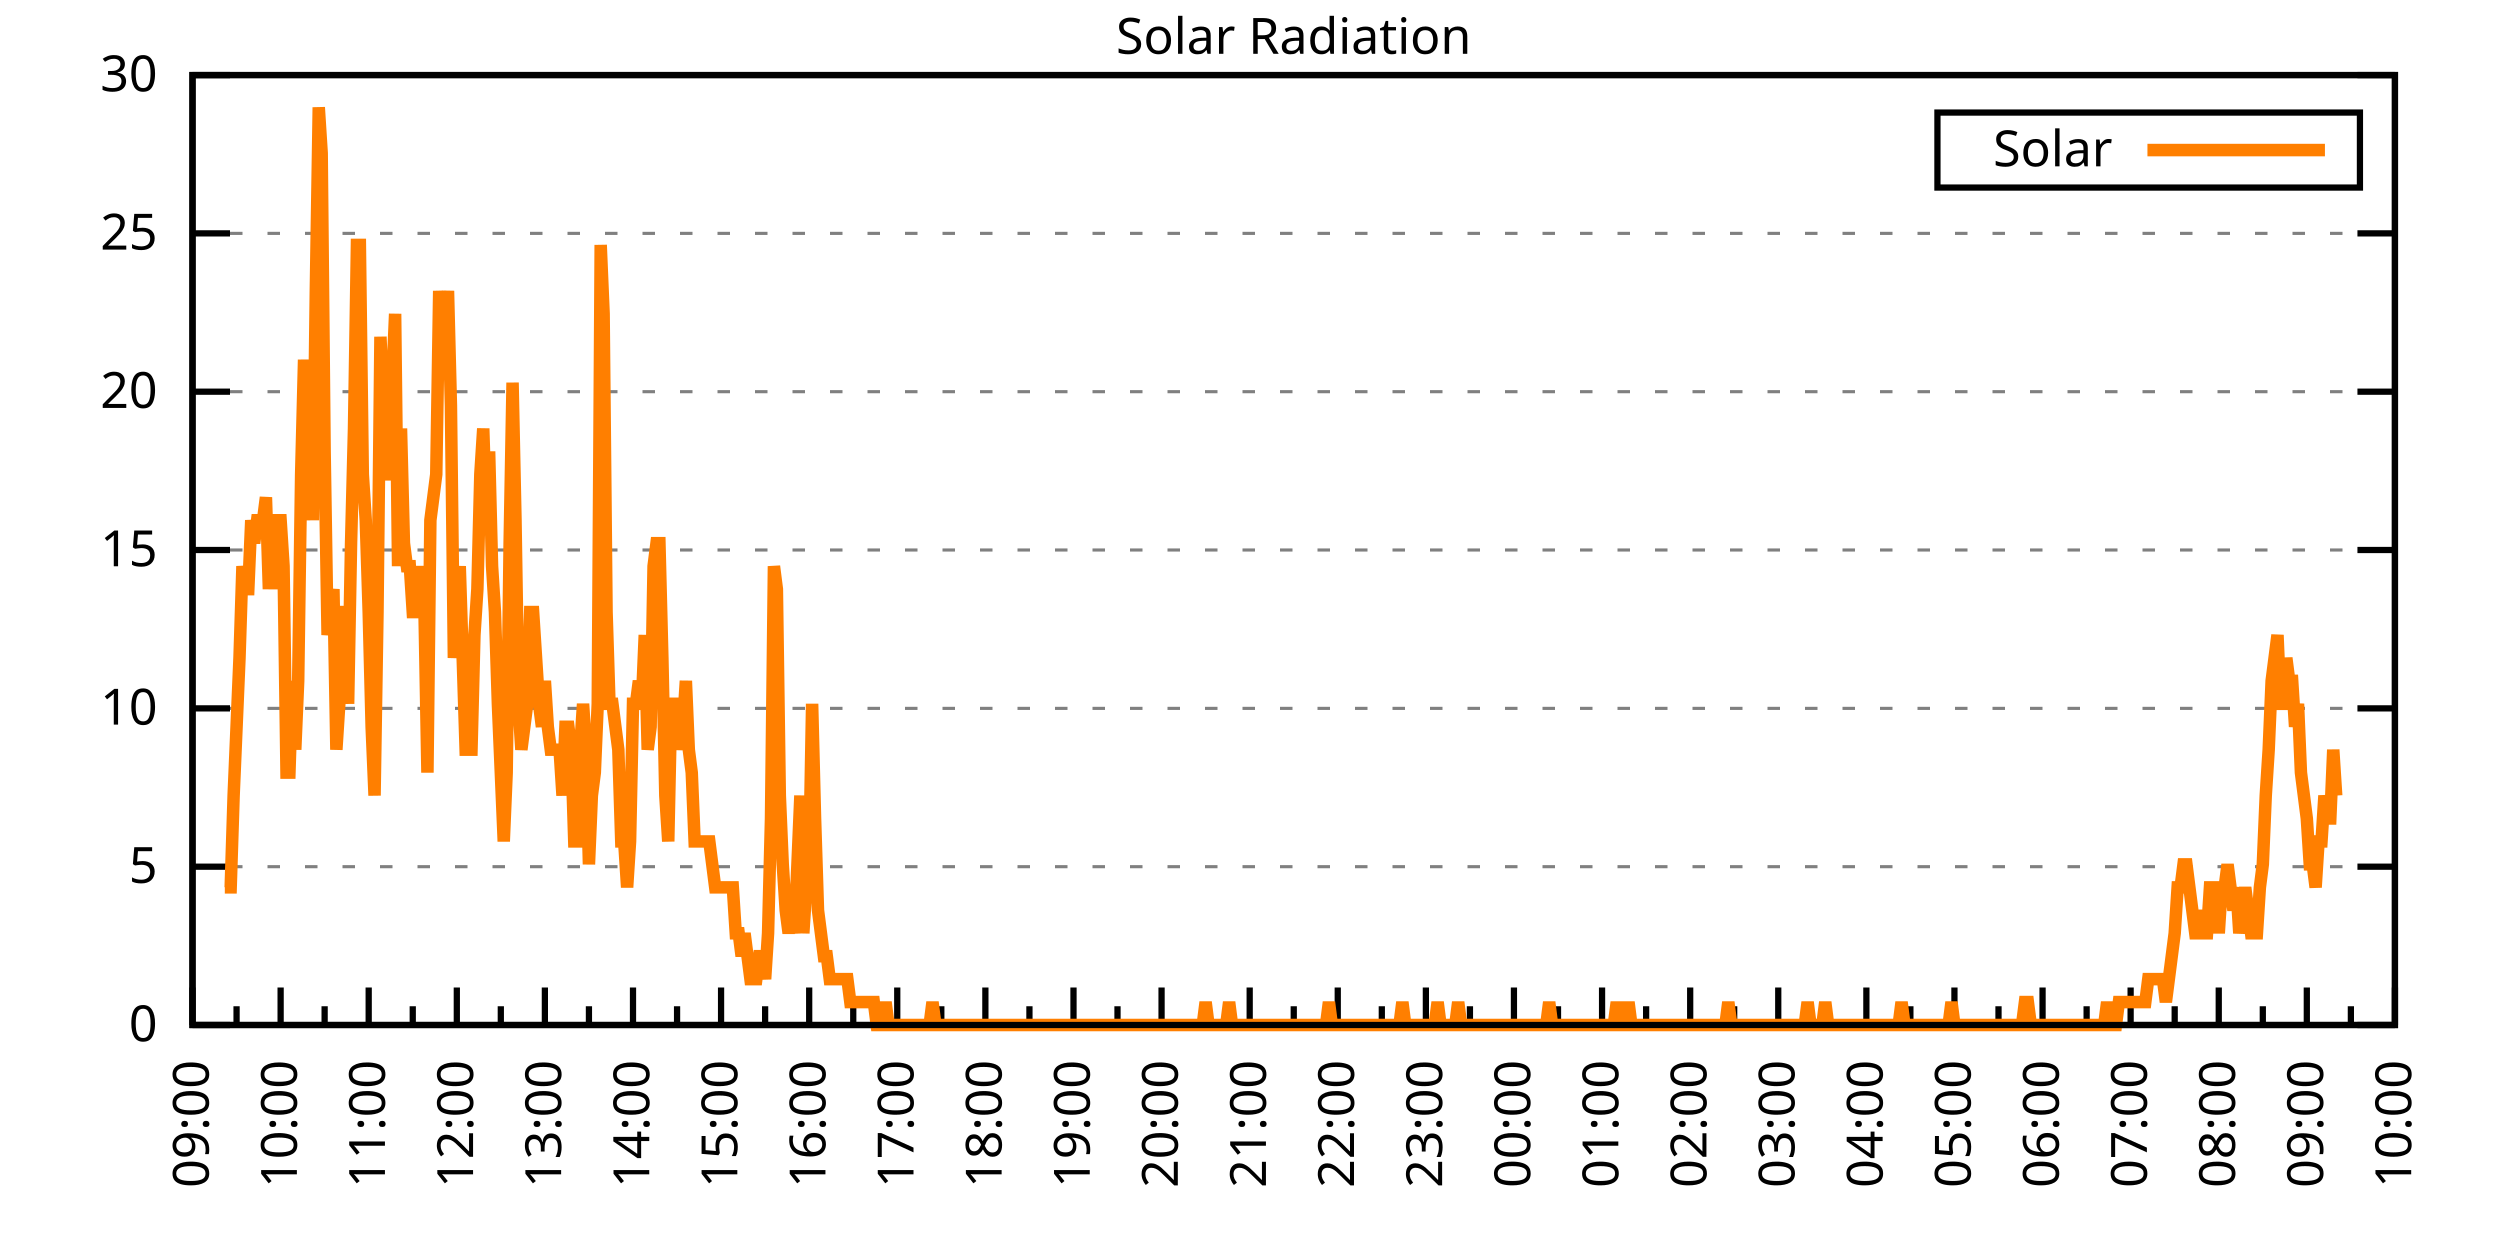
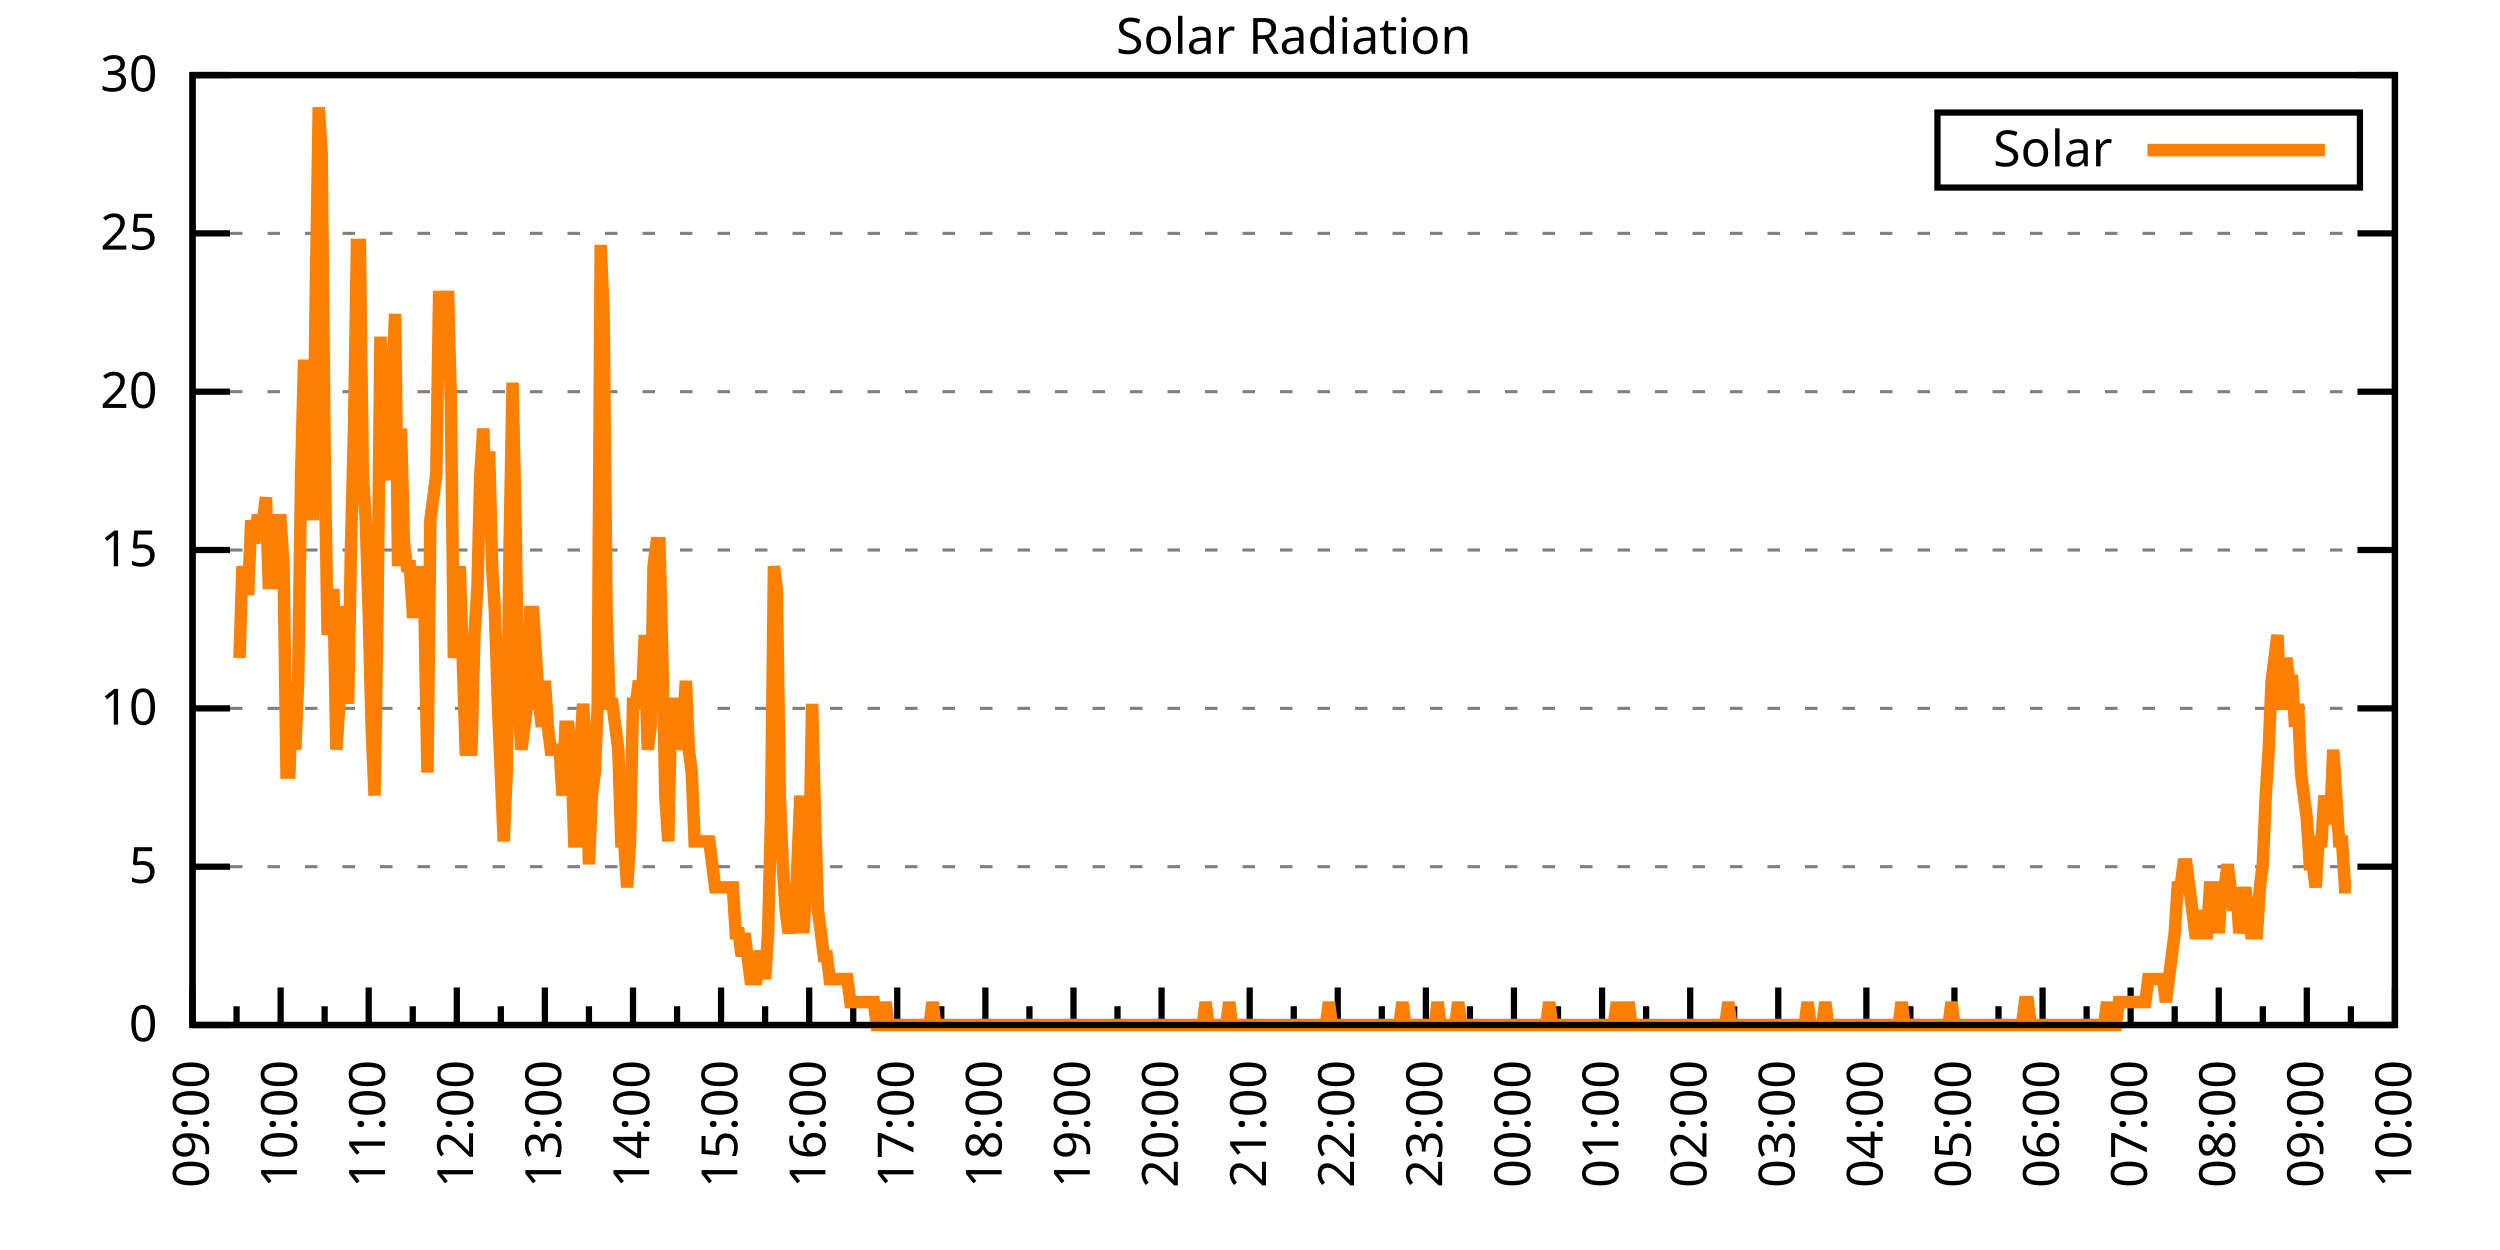
<svg xmlns="http://www.w3.org/2000/svg" xmlns:xlink="http://www.w3.org/1999/xlink" width="400" height="200" viewBox="0 0 400 200">
  <g id="gnuplot_canvas">
    <rect x="0" y="0" width="400" height="200" fill="none" />
    <defs>
      <circle id="gpDot" r="0.5" stroke-width="0.5" stroke="currentColor" />
      <path id="gpPt0" stroke-width="0.333" stroke="currentColor" d="M-1,0 h2 M0,-1 v2" />
      <path id="gpPt1" stroke-width="0.333" stroke="currentColor" d="M-1,-1 L1,1 M1,-1 L-1,1" />
      <path id="gpPt2" stroke-width="0.333" stroke="currentColor" d="M-1,0 L1,0 M0,-1 L0,1 M-1,-1 L1,1 M-1,1 L1,-1" />
      <rect id="gpPt3" stroke-width="0.333" stroke="currentColor" x="-1" y="-1" width="2" height="2" />
      <rect id="gpPt4" stroke-width="0.333" stroke="currentColor" fill="currentColor" x="-1" y="-1" width="2" height="2" />
      <circle id="gpPt5" stroke-width="0.333" stroke="currentColor" cx="0" cy="0" r="1" />
      <use xlink:href="#gpPt5" id="gpPt6" fill="currentColor" stroke="none" />
      <path id="gpPt7" stroke-width="0.333" stroke="currentColor" d="M0,-1.33 L-1.33,0.67 L1.33,0.67 z" />
      <use xlink:href="#gpPt7" id="gpPt8" fill="currentColor" stroke="none" />
      <use xlink:href="#gpPt7" id="gpPt9" stroke="currentColor" transform="rotate(180)" />
      <use xlink:href="#gpPt9" id="gpPt10" fill="currentColor" stroke="none" />
      <use xlink:href="#gpPt3" id="gpPt11" stroke="currentColor" transform="rotate(45)" />
      <use xlink:href="#gpPt11" id="gpPt12" fill="currentColor" stroke="none" />
      <path id="gpPt13" stroke-width="0.333" stroke="currentColor" d="M0,1.330 L1.265,0.411 L0.782,-1.067 L-0.782,-1.076 L-1.265,0.411 z" />
      <use xlink:href="#gpPt13" id="gpPt14" fill="currentColor" stroke="none" />
      <filter id="textbox" filterUnits="objectBoundingBox" x="0" y="0" height="1" width="1">
        <feFlood flood-color="white" flood-opacity="1" result="bgnd" />
        <feComposite in="SourceGraphic" in2="bgnd" operator="atop" />
      </filter>
      <filter id="greybox" filterUnits="objectBoundingBox" x="0" y="0" height="1" width="1">
        <feFlood flood-color="lightgrey" flood-opacity="1" result="grey" />
        <feComposite in="SourceGraphic" in2="grey" operator="atop" />
      </filter>
    </defs>
    <g fill="none" color="white" stroke="currentColor" stroke-width="1.00" stroke-linecap="butt" stroke-linejoin="miter">
</g>
    <g fill="none" color="black" stroke="currentColor" stroke-width="1.00" stroke-linecap="butt" stroke-linejoin="miter">
      <g stroke="none" shape-rendering="crispEdges">
        <polygon fill="rgb(255, 255, 255)" points="30.80,164.00 383.18,164.00 383.18,12.02 30.80,12.02 " />
      </g>
    </g>
    <g fill="none" color="black" stroke="currentColor" stroke-width="1.00" stroke-linecap="butt" stroke-linejoin="miter">
</g>
    <g fill="none" color="black" stroke="black" stroke-width="0.50" stroke-linecap="butt" stroke-linejoin="miter">
</g>
    <g fill="none" color="gray" stroke="currentColor" stroke-width="0.50" stroke-linecap="butt" stroke-linejoin="miter">
      <path stroke="gray" stroke-dasharray="2,4" class="gridline" d="M30.80,164.00 L383.19,164.00  " />
    </g>
    <g fill="none" color="gray" stroke="gray" stroke-width="1.00" stroke-linecap="butt" stroke-linejoin="miter">
</g>
    <g fill="none" color="black" stroke="currentColor" stroke-width="1.00" stroke-linecap="butt" stroke-linejoin="miter">
      <path stroke="black" d="M30.80,164.00 L36.80,164.00 M383.19,164.00 L377.19,164.00  " />
      <g transform="translate(25.20,166.60)" stroke="none" fill="black" font-family="Sans" font-size="8.00" text-anchor="end">
        <text>
          <tspan font-family="Sans"> 0</tspan>
        </text>
      </g>
    </g>
    <g fill="none" color="black" stroke="currentColor" stroke-width="1.00" stroke-linecap="butt" stroke-linejoin="miter">
</g>
    <g fill="none" color="black" stroke="black" stroke-width="0.50" stroke-linecap="butt" stroke-linejoin="miter">
</g>
    <g fill="none" color="gray" stroke="currentColor" stroke-width="0.50" stroke-linecap="butt" stroke-linejoin="miter">
      <path stroke="gray" stroke-dasharray="2,4" class="gridline" d="M30.80,138.67 L383.19,138.67  " />
    </g>
    <g fill="none" color="gray" stroke="gray" stroke-width="1.00" stroke-linecap="butt" stroke-linejoin="miter">
</g>
    <g fill="none" color="black" stroke="currentColor" stroke-width="1.00" stroke-linecap="butt" stroke-linejoin="miter">
      <path stroke="black" d="M30.80,138.67 L36.80,138.67 M383.19,138.67 L377.19,138.67  " />
      <g transform="translate(25.20,141.27)" stroke="none" fill="black" font-family="Sans" font-size="8.00" text-anchor="end">
        <text>
          <tspan font-family="Sans"> 5</tspan>
        </text>
      </g>
    </g>
    <g fill="none" color="black" stroke="currentColor" stroke-width="1.00" stroke-linecap="butt" stroke-linejoin="miter">
</g>
    <g fill="none" color="black" stroke="black" stroke-width="0.50" stroke-linecap="butt" stroke-linejoin="miter">
</g>
    <g fill="none" color="gray" stroke="currentColor" stroke-width="0.50" stroke-linecap="butt" stroke-linejoin="miter">
      <path stroke="gray" stroke-dasharray="2,4" class="gridline" d="M30.80,113.34 L383.19,113.34  " />
    </g>
    <g fill="none" color="gray" stroke="gray" stroke-width="1.00" stroke-linecap="butt" stroke-linejoin="miter">
</g>
    <g fill="none" color="black" stroke="currentColor" stroke-width="1.00" stroke-linecap="butt" stroke-linejoin="miter">
      <path stroke="black" d="M30.80,113.34 L36.80,113.34 M383.19,113.34 L377.19,113.34  " />
      <g transform="translate(25.20,115.94)" stroke="none" fill="black" font-family="Sans" font-size="8.00" text-anchor="end">
        <text>
          <tspan font-family="Sans"> 10</tspan>
        </text>
      </g>
    </g>
    <g fill="none" color="black" stroke="currentColor" stroke-width="1.00" stroke-linecap="butt" stroke-linejoin="miter">
</g>
    <g fill="none" color="black" stroke="black" stroke-width="0.50" stroke-linecap="butt" stroke-linejoin="miter">
</g>
    <g fill="none" color="gray" stroke="currentColor" stroke-width="0.50" stroke-linecap="butt" stroke-linejoin="miter">
      <path stroke="gray" stroke-dasharray="2,4" class="gridline" d="M30.80,88.00 L383.19,88.00  " />
    </g>
    <g fill="none" color="gray" stroke="gray" stroke-width="1.00" stroke-linecap="butt" stroke-linejoin="miter">
</g>
    <g fill="none" color="black" stroke="currentColor" stroke-width="1.00" stroke-linecap="butt" stroke-linejoin="miter">
      <path stroke="black" d="M30.80,88.00 L36.80,88.00 M383.19,88.00 L377.19,88.00  " />
      <g transform="translate(25.20,90.60)" stroke="none" fill="black" font-family="Sans" font-size="8.00" text-anchor="end">
        <text>
          <tspan font-family="Sans"> 15</tspan>
        </text>
      </g>
    </g>
    <g fill="none" color="black" stroke="currentColor" stroke-width="1.00" stroke-linecap="butt" stroke-linejoin="miter">
</g>
    <g fill="none" color="black" stroke="black" stroke-width="0.50" stroke-linecap="butt" stroke-linejoin="miter">
</g>
    <g fill="none" color="gray" stroke="currentColor" stroke-width="0.50" stroke-linecap="butt" stroke-linejoin="miter">
      <path stroke="gray" stroke-dasharray="2,4" class="gridline" d="M30.80,62.67 L383.19,62.67  " />
    </g>
    <g fill="none" color="gray" stroke="gray" stroke-width="1.00" stroke-linecap="butt" stroke-linejoin="miter">
</g>
    <g fill="none" color="black" stroke="currentColor" stroke-width="1.00" stroke-linecap="butt" stroke-linejoin="miter">
      <path stroke="black" d="M30.80,62.67 L36.80,62.67 M383.19,62.67 L377.19,62.67  " />
      <g transform="translate(25.20,65.27)" stroke="none" fill="black" font-family="Sans" font-size="8.00" text-anchor="end">
        <text>
          <tspan font-family="Sans"> 20</tspan>
        </text>
      </g>
    </g>
    <g fill="none" color="black" stroke="currentColor" stroke-width="1.00" stroke-linecap="butt" stroke-linejoin="miter">
</g>
    <g fill="none" color="black" stroke="black" stroke-width="0.50" stroke-linecap="butt" stroke-linejoin="miter">
</g>
    <g fill="none" color="gray" stroke="currentColor" stroke-width="0.50" stroke-linecap="butt" stroke-linejoin="miter">
      <path stroke="gray" stroke-dasharray="2,4" class="gridline" d="M30.80,37.34 L383.19,37.34  " />
    </g>
    <g fill="none" color="gray" stroke="gray" stroke-width="1.00" stroke-linecap="butt" stroke-linejoin="miter">
</g>
    <g fill="none" color="black" stroke="currentColor" stroke-width="1.00" stroke-linecap="butt" stroke-linejoin="miter">
      <path stroke="black" d="M30.80,37.34 L36.80,37.34 M383.19,37.34 L377.19,37.34  " />
      <g transform="translate(25.20,39.94)" stroke="none" fill="black" font-family="Sans" font-size="8.00" text-anchor="end">
        <text>
          <tspan font-family="Sans"> 25</tspan>
        </text>
      </g>
    </g>
    <g fill="none" color="black" stroke="currentColor" stroke-width="1.00" stroke-linecap="butt" stroke-linejoin="miter">
</g>
    <g fill="none" color="black" stroke="black" stroke-width="0.50" stroke-linecap="butt" stroke-linejoin="miter">
</g>
    <g fill="none" color="gray" stroke="currentColor" stroke-width="0.50" stroke-linecap="butt" stroke-linejoin="miter">
      <path stroke="gray" stroke-dasharray="2,4" class="gridline" d="M30.80,12.01 L383.19,12.01  " />
    </g>
    <g fill="none" color="gray" stroke="gray" stroke-width="1.00" stroke-linecap="butt" stroke-linejoin="miter">
</g>
    <g fill="none" color="black" stroke="currentColor" stroke-width="1.00" stroke-linecap="butt" stroke-linejoin="miter">
      <path stroke="black" d="M30.80,12.01 L36.80,12.01 M383.19,12.01 L377.19,12.01  " />
      <g transform="translate(25.20,14.61)" stroke="none" fill="black" font-family="Sans" font-size="8.00" text-anchor="end">
        <text>
          <tspan font-family="Sans"> 30</tspan>
        </text>
      </g>
    </g>
    <g fill="none" color="black" stroke="currentColor" stroke-width="1.00" stroke-linecap="butt" stroke-linejoin="miter">
      <path stroke="black" d="M30.80,164.00 L30.80,158.00  " />
      <g transform="translate(33.40,169.60) rotate(270)" stroke="none" fill="black" font-family="Sans" font-size="8.00" text-anchor="end">
        <text>
          <tspan font-family="Sans">09:00</tspan>
        </text>
      </g>
    </g>
    <g fill="none" color="black" stroke="currentColor" stroke-width="1.00" stroke-linecap="butt" stroke-linejoin="miter">
      <path stroke="black" d="M37.85,164.00 L37.85,161.00 M44.90,164.00 L44.90,158.00  " />
      <g transform="translate(47.50,169.60) rotate(270)" stroke="none" fill="black" font-family="Sans" font-size="8.00" text-anchor="end">
        <text>
          <tspan font-family="Sans">10:00</tspan>
        </text>
      </g>
    </g>
    <g fill="none" color="black" stroke="currentColor" stroke-width="1.00" stroke-linecap="butt" stroke-linejoin="miter">
      <path stroke="black" d="M51.94,164.00 L51.94,161.00 M58.99,164.00 L58.99,158.00  " />
      <g transform="translate(61.59,169.60) rotate(270)" stroke="none" fill="black" font-family="Sans" font-size="8.00" text-anchor="end">
        <text>
          <tspan font-family="Sans">11:00</tspan>
        </text>
      </g>
    </g>
    <g fill="none" color="black" stroke="currentColor" stroke-width="1.00" stroke-linecap="butt" stroke-linejoin="miter">
      <path stroke="black" d="M66.04,164.00 L66.04,161.00 M73.09,164.00 L73.09,158.00  " />
      <g transform="translate(75.69,169.60) rotate(270)" stroke="none" fill="black" font-family="Sans" font-size="8.00" text-anchor="end">
        <text>
          <tspan font-family="Sans">12:00</tspan>
        </text>
      </g>
    </g>
    <g fill="none" color="black" stroke="currentColor" stroke-width="1.00" stroke-linecap="butt" stroke-linejoin="miter">
      <path stroke="black" d="M80.13,164.00 L80.13,161.00 M87.18,164.00 L87.18,158.00  " />
      <g transform="translate(89.78,169.60) rotate(270)" stroke="none" fill="black" font-family="Sans" font-size="8.00" text-anchor="end">
        <text>
          <tspan font-family="Sans">13:00</tspan>
        </text>
      </g>
    </g>
    <g fill="none" color="black" stroke="currentColor" stroke-width="1.00" stroke-linecap="butt" stroke-linejoin="miter">
      <path stroke="black" d="M94.23,164.00 L94.23,161.00 M101.28,164.00 L101.28,158.00  " />
      <g transform="translate(103.88,169.60) rotate(270)" stroke="none" fill="black" font-family="Sans" font-size="8.00" text-anchor="end">
        <text>
          <tspan font-family="Sans">14:00</tspan>
        </text>
      </g>
    </g>
    <g fill="none" color="black" stroke="currentColor" stroke-width="1.00" stroke-linecap="butt" stroke-linejoin="miter">
      <path stroke="black" d="M108.33,164.00 L108.33,161.00 M115.37,164.00 L115.37,158.00  " />
      <g transform="translate(117.97,169.60) rotate(270)" stroke="none" fill="black" font-family="Sans" font-size="8.00" text-anchor="end">
        <text>
          <tspan font-family="Sans">15:00</tspan>
        </text>
      </g>
    </g>
    <g fill="none" color="black" stroke="currentColor" stroke-width="1.00" stroke-linecap="butt" stroke-linejoin="miter">
      <path stroke="black" d="M122.42,164.00 L122.42,161.00 M129.47,164.00 L129.47,158.00  " />
      <g transform="translate(132.07,169.60) rotate(270)" stroke="none" fill="black" font-family="Sans" font-size="8.00" text-anchor="end">
        <text>
          <tspan font-family="Sans">16:00</tspan>
        </text>
      </g>
    </g>
    <g fill="none" color="black" stroke="currentColor" stroke-width="1.00" stroke-linecap="butt" stroke-linejoin="miter">
      <path stroke="black" d="M136.52,164.00 L136.52,161.00 M143.56,164.00 L143.56,158.00  " />
      <g transform="translate(146.16,169.60) rotate(270)" stroke="none" fill="black" font-family="Sans" font-size="8.00" text-anchor="end">
        <text>
          <tspan font-family="Sans">17:00</tspan>
        </text>
      </g>
    </g>
    <g fill="none" color="black" stroke="currentColor" stroke-width="1.00" stroke-linecap="butt" stroke-linejoin="miter">
      <path stroke="black" d="M150.61,164.00 L150.61,161.00 M157.66,164.00 L157.66,158.00  " />
      <g transform="translate(160.26,169.60) rotate(270)" stroke="none" fill="black" font-family="Sans" font-size="8.00" text-anchor="end">
        <text>
          <tspan font-family="Sans">18:00</tspan>
        </text>
      </g>
    </g>
    <g fill="none" color="black" stroke="currentColor" stroke-width="1.00" stroke-linecap="butt" stroke-linejoin="miter">
      <path stroke="black" d="M164.71,164.00 L164.71,161.00 M171.76,164.00 L171.76,158.00  " />
      <g transform="translate(174.36,169.60) rotate(270)" stroke="none" fill="black" font-family="Sans" font-size="8.00" text-anchor="end">
        <text>
          <tspan font-family="Sans">19:00</tspan>
        </text>
      </g>
    </g>
    <g fill="none" color="black" stroke="currentColor" stroke-width="1.00" stroke-linecap="butt" stroke-linejoin="miter">
      <path stroke="black" d="M178.80,164.00 L178.80,161.00 M185.85,164.00 L185.85,158.00  " />
      <g transform="translate(188.45,169.60) rotate(270)" stroke="none" fill="black" font-family="Sans" font-size="8.00" text-anchor="end">
        <text>
          <tspan font-family="Sans">20:00</tspan>
        </text>
      </g>
    </g>
    <g fill="none" color="black" stroke="currentColor" stroke-width="1.00" stroke-linecap="butt" stroke-linejoin="miter">
      <path stroke="black" d="M192.90,164.00 L192.90,161.00 M199.95,164.00 L199.95,158.00  " />
      <g transform="translate(202.55,169.60) rotate(270)" stroke="none" fill="black" font-family="Sans" font-size="8.00" text-anchor="end">
        <text>
          <tspan font-family="Sans">21:00</tspan>
        </text>
      </g>
    </g>
    <g fill="none" color="black" stroke="currentColor" stroke-width="1.00" stroke-linecap="butt" stroke-linejoin="miter">
      <path stroke="black" d="M207.00,164.00 L207.00,161.00 M214.04,164.00 L214.04,158.00  " />
      <g transform="translate(216.64,169.60) rotate(270)" stroke="none" fill="black" font-family="Sans" font-size="8.00" text-anchor="end">
        <text>
          <tspan font-family="Sans">22:00</tspan>
        </text>
      </g>
    </g>
    <g fill="none" color="black" stroke="currentColor" stroke-width="1.00" stroke-linecap="butt" stroke-linejoin="miter">
      <path stroke="black" d="M221.09,164.00 L221.09,161.00 M228.14,164.00 L228.14,158.00  " />
      <g transform="translate(230.74,169.60) rotate(270)" stroke="none" fill="black" font-family="Sans" font-size="8.00" text-anchor="end">
        <text>
          <tspan font-family="Sans">23:00</tspan>
        </text>
      </g>
    </g>
    <g fill="none" color="black" stroke="currentColor" stroke-width="1.00" stroke-linecap="butt" stroke-linejoin="miter">
      <path stroke="black" d="M235.19,164.00 L235.19,161.00 M242.23,164.00 L242.23,158.00  " />
      <g transform="translate(244.83,169.60) rotate(270)" stroke="none" fill="black" font-family="Sans" font-size="8.00" text-anchor="end">
        <text>
          <tspan font-family="Sans">00:00</tspan>
        </text>
      </g>
    </g>
    <g fill="none" color="black" stroke="currentColor" stroke-width="1.00" stroke-linecap="butt" stroke-linejoin="miter">
      <path stroke="black" d="M249.28,164.00 L249.28,161.00 M256.33,164.00 L256.33,158.00  " />
      <g transform="translate(258.93,169.60) rotate(270)" stroke="none" fill="black" font-family="Sans" font-size="8.00" text-anchor="end">
        <text>
          <tspan font-family="Sans">01:00</tspan>
        </text>
      </g>
    </g>
    <g fill="none" color="black" stroke="currentColor" stroke-width="1.00" stroke-linecap="butt" stroke-linejoin="miter">
      <path stroke="black" d="M263.38,164.00 L263.38,161.00 M270.43,164.00 L270.43,158.00  " />
      <g transform="translate(273.03,169.60) rotate(270)" stroke="none" fill="black" font-family="Sans" font-size="8.00" text-anchor="end">
        <text>
          <tspan font-family="Sans">02:00</tspan>
        </text>
      </g>
    </g>
    <g fill="none" color="black" stroke="currentColor" stroke-width="1.00" stroke-linecap="butt" stroke-linejoin="miter">
      <path stroke="black" d="M277.47,164.00 L277.47,161.00 M284.52,164.00 L284.52,158.00  " />
      <g transform="translate(287.12,169.60) rotate(270)" stroke="none" fill="black" font-family="Sans" font-size="8.00" text-anchor="end">
        <text>
          <tspan font-family="Sans">03:00</tspan>
        </text>
      </g>
    </g>
    <g fill="none" color="black" stroke="currentColor" stroke-width="1.00" stroke-linecap="butt" stroke-linejoin="miter">
      <path stroke="black" d="M291.57,164.00 L291.57,161.00 M298.62,164.00 L298.62,158.00  " />
      <g transform="translate(301.22,169.60) rotate(270)" stroke="none" fill="black" font-family="Sans" font-size="8.00" text-anchor="end">
        <text>
          <tspan font-family="Sans">04:00</tspan>
        </text>
      </g>
    </g>
    <g fill="none" color="black" stroke="currentColor" stroke-width="1.00" stroke-linecap="butt" stroke-linejoin="miter">
      <path stroke="black" d="M305.66,164.00 L305.66,161.00 M312.71,164.00 L312.71,158.00  " />
      <g transform="translate(315.31,169.60) rotate(270)" stroke="none" fill="black" font-family="Sans" font-size="8.00" text-anchor="end">
        <text>
          <tspan font-family="Sans">05:00</tspan>
        </text>
      </g>
    </g>
    <g fill="none" color="black" stroke="currentColor" stroke-width="1.00" stroke-linecap="butt" stroke-linejoin="miter">
      <path stroke="black" d="M319.76,164.00 L319.76,161.00 M326.81,164.00 L326.81,158.00  " />
      <g transform="translate(329.41,169.60) rotate(270)" stroke="none" fill="black" font-family="Sans" font-size="8.00" text-anchor="end">
        <text>
          <tspan font-family="Sans">06:00</tspan>
        </text>
      </g>
    </g>
    <g fill="none" color="black" stroke="currentColor" stroke-width="1.00" stroke-linecap="butt" stroke-linejoin="miter">
      <path stroke="black" d="M333.86,164.00 L333.86,161.00 M340.90,164.00 L340.90,158.00  " />
      <g transform="translate(343.50,169.60) rotate(270)" stroke="none" fill="black" font-family="Sans" font-size="8.00" text-anchor="end">
        <text>
          <tspan font-family="Sans">07:00</tspan>
        </text>
      </g>
    </g>
    <g fill="none" color="black" stroke="currentColor" stroke-width="1.00" stroke-linecap="butt" stroke-linejoin="miter">
      <path stroke="black" d="M347.95,164.00 L347.95,161.00 M355.00,164.00 L355.00,158.00  " />
      <g transform="translate(357.60,169.60) rotate(270)" stroke="none" fill="black" font-family="Sans" font-size="8.00" text-anchor="end">
        <text>
          <tspan font-family="Sans">08:00</tspan>
        </text>
      </g>
    </g>
    <g fill="none" color="black" stroke="currentColor" stroke-width="1.00" stroke-linecap="butt" stroke-linejoin="miter">
      <path stroke="black" d="M362.05,164.00 L362.05,161.00 M369.09,164.00 L369.09,158.00  " />
      <g transform="translate(371.69,169.60) rotate(270)" stroke="none" fill="black" font-family="Sans" font-size="8.00" text-anchor="end">
        <text>
          <tspan font-family="Sans">09:00</tspan>
        </text>
      </g>
    </g>
    <g fill="none" color="black" stroke="currentColor" stroke-width="1.00" stroke-linecap="butt" stroke-linejoin="miter">
      <path stroke="black" d="M376.14,164.00 L376.14,161.00 M383.19,164.00 L383.19,158.00  " />
      <g transform="translate(385.79,169.60) rotate(270)" stroke="none" fill="black" font-family="Sans" font-size="8.00" text-anchor="end">
        <text>
          <tspan font-family="Sans">10:00</tspan>
        </text>
      </g>
    </g>
    <g fill="none" color="black" stroke="currentColor" stroke-width="1.00" stroke-linecap="butt" stroke-linejoin="miter">
</g>
    <g fill="none" color="black" stroke="currentColor" stroke-width="1.00" stroke-linecap="butt" stroke-linejoin="miter">
      <path stroke="black" d="M30.80,12.01 L30.80,164.00 L383.19,164.00 L383.19,12.01 L30.80,12.01 Z  " />
    </g>
    <g fill="none" color="black" stroke="currentColor" stroke-width="1.00" stroke-linecap="butt" stroke-linejoin="miter">
      <g transform="translate(6.80,88.01) rotate(270)" stroke="none" fill="black" font-family="Sans" font-size="8.00" text-anchor="middle">
        <text />
      </g>
    </g>
    <g fill="none" color="black" stroke="currentColor" stroke-width="1.00" stroke-linecap="butt" stroke-linejoin="miter">
</g>
    <g fill="none" color="black" stroke="currentColor" stroke-width="1.00" stroke-linecap="butt" stroke-linejoin="miter">
      <path stroke="black" d="M309.99,30.01 L309.99,18.01 L377.59,18.01 L377.59,30.01 L309.99,30.01 Z  " />
    </g>
    <g id="Solar_Radiation_plot_1">
      <g fill="none" color="white" stroke="black" stroke-width="2.00" stroke-linecap="butt" stroke-linejoin="miter">
</g>
      <g fill="none" color="black" stroke="currentColor" stroke-width="2.00" stroke-linecap="butt" stroke-linejoin="miter">
        <g transform="translate(337.99,26.61)" stroke="none" fill="black" font-family="Sans" font-size="8.00" text-anchor="end">
          <text>
            <tspan font-family="Sans">Solar</tspan>
          </text>
        </g>
      </g>
      <g fill="none" color="black" stroke="currentColor" stroke-width="2.00" stroke-linecap="butt" stroke-linejoin="miter">
-         <path stroke="rgb(255, 127,   0)" d="M343.59,24.01 L371.99,24.01 M35.97,141.98 L36.44,141.98 L36.91,141.98 L37.38,127.29 L37.85,116.28 L38.32,105.27   L38.79,90.59 L39.26,94.26 L39.73,94.26 L40.20,83.24 L40.67,86.91 L41.14,83.24 L41.61,83.24 L42.08,83.24   L42.55,79.57 L43.02,94.26 L43.49,83.24 L43.96,94.26 L44.43,83.24 L44.90,83.24 L45.37,90.59 L45.84,123.62   L46.31,123.62 L46.78,108.94 L47.24,119.95 L47.71,108.94 L48.18,75.90 L48.65,57.55 L49.12,68.56 L49.59,61.22   L50.06,83.24 L50.53,46.54 L51.00,17.17 L51.47,24.51 L51.94,72.23 L52.41,101.60 L52.88,97.93 L53.35,94.26   L53.82,119.95 L54.29,112.61 L54.76,97.93 L55.23,97.93 L55.70,112.61 L56.17,86.91 L56.64,68.56 L57.11,39.19   L57.58,39.19 L58.05,75.90 L58.52,83.24 L58.99,97.93 L59.46,116.28 L59.93,127.29 L60.40,97.93 L60.87,53.88   L61.34,64.89 L61.81,75.90 L62.28,75.90 L62.75,61.22 L63.22,50.21 L63.69,90.59 L64.16,68.56 L64.63,86.91   L65.10,90.59 L65.57,90.59 L66.04,97.93 L66.51,97.93 L66.98,97.93 L67.45,90.59 L67.92,97.93 L68.39,123.62   L68.86,83.24 L69.33,79.57 L69.80,75.90 L70.27,46.54 L70.74,53.88 L71.21,53.88 L71.68,46.54 L72.15,64.89   L72.62,105.27 L73.09,97.93 L73.56,90.59 L74.03,105.27 L74.50,119.95 L74.97,119.95 L75.44,119.95 L75.91,101.60   L76.38,94.26 L76.85,75.90 L77.32,68.56 L77.79,83.24 L78.26,72.23 L78.73,90.59 L79.19,97.93 L79.66,112.61   L80.13,123.62 L80.60,134.63 L81.07,123.62 L81.54,86.91 L82.01,61.22 L82.48,83.24 L82.95,112.61 L83.42,119.95   L83.89,116.28 L84.36,112.61 L84.83,97.93 L85.30,97.93 L85.77,105.27 L86.24,112.61 L86.71,116.28 L87.18,108.94   L87.65,116.28 L88.12,119.95 L88.59,119.95 L89.06,119.95 L89.53,119.95 L90.00,127.29 L90.47,116.28 L90.94,116.28   L91.41,119.95 L91.88,134.63 L92.35,134.63 L92.82,119.95 L93.29,112.61 L93.76,119.95 L94.23,138.30 L94.70,127.29   L95.17,123.62 L95.64,112.61 L96.11,39.19 L96.58,50.21 L97.05,97.93 L97.52,112.61 L97.99,112.61 L98.46,116.28   L98.93,119.95 L99.40,134.63 L99.87,134.63 L100.34,141.98 L100.81,134.63 L101.28,112.61 L101.75,112.61 L102.22,108.94   L102.69,112.61 L103.16,101.60 L103.63,119.95 L104.10,116.28 L104.57,90.59 L105.04,86.91 L105.51,86.91 L105.98,105.27   L106.45,127.29 L106.92,134.63 L107.39,112.61 L107.86,112.61 L108.33,112.61 L108.80,119.95 L109.27,116.28 L109.74,108.94   L110.21,119.95 L110.68,123.62 L111.14,134.63 L111.61,134.63 L112.08,134.63 L112.55,134.63 L113.02,134.63 L113.49,134.63   L113.96,138.30 L114.43,141.98 L114.90,141.98 L115.37,141.98 L115.84,141.98 L116.31,141.98 L116.78,141.98 L117.25,141.98   L117.72,149.32 L118.19,149.32 L118.66,152.99 L119.13,149.32 L119.60,152.99 L120.07,156.66 L120.54,156.66 L121.01,156.66   L121.48,152.99 L121.95,152.99 L122.42,156.66 L122.89,149.32 L123.36,130.96 L123.83,90.59 L124.30,94.26 L124.77,127.29   L125.24,138.30 L125.71,145.65 L126.18,149.32 L126.65,145.65 L127.12,149.32 L127.59,138.30 L128.06,127.29 L128.53,149.32   L129.00,141.98 L129.47,138.30 L129.94,112.61 L130.41,130.96 L130.88,145.65 L131.35,149.32 L131.82,152.99 L132.29,152.99   L132.76,156.66 L133.23,156.66 L133.70,156.66 L134.17,156.66 L134.64,156.66 L135.11,156.66 L135.58,156.66 L136.05,160.33   L136.52,160.33 L136.99,160.33 L137.46,160.33 L137.93,160.33 L138.40,160.33 L138.87,160.33 L139.34,160.33 L139.81,160.33   L140.28,164.00 L140.75,164.00 L141.22,164.00 L141.69,160.33 L142.16,164.00 L142.63,164.00 L143.09,164.00 L143.56,164.00   L144.03,164.00 L144.50,164.00 L144.97,164.00 L145.44,164.00 L145.91,164.00 L146.38,164.00 L146.85,164.00 L147.32,164.00   L147.79,164.00 L148.26,164.00 L148.73,164.00 L149.20,160.33 L149.67,164.00 L150.14,164.00 L150.61,164.00 L151.08,164.00   L151.55,164.00 L152.02,164.00 L152.49,164.00 L152.96,164.00 L153.43,164.00 L153.90,164.00 L154.37,164.00 L154.84,164.00   L155.31,164.00 L155.78,164.00 L156.25,164.00 L156.72,164.00 L157.19,164.00 L157.66,164.00 L158.13,164.00 L158.60,164.00   L159.07,164.00 L159.54,164.00 L160.01,164.00 L160.48,164.00 L160.95,164.00 L161.42,164.00 L161.89,164.00 L162.36,164.00   L162.83,164.00 L163.30,164.00 L163.77,164.00 L164.24,164.00 L164.71,164.00 L165.18,164.00 L165.65,164.00 L166.12,164.00   L166.59,164.00 L167.06,164.00 L167.53,164.00 L168.00,164.00 L168.47,164.00 L168.94,164.00 L169.41,164.00 L169.88,164.00   L170.35,164.00 L170.82,164.00 L171.29,164.00 L171.76,164.00 L172.23,164.00 L172.70,164.00 L173.17,164.00 L173.64,164.00   L174.11,164.00 L174.58,164.00 L175.04,164.00 L175.51,164.00 L175.98,164.00 L176.45,164.00 L176.92,164.00 L177.39,164.00   L177.86,164.00 L178.33,164.00 L178.80,164.00 L179.27,164.00 L179.74,164.00 L180.21,164.00 L180.68,164.00 L181.15,164.00   L181.62,164.00 L182.09,164.00 L182.56,164.00 L183.03,164.00 L183.50,164.00 L183.97,164.00 L184.44,164.00 L184.91,164.00   L185.38,164.00 L185.85,164.00 L186.32,164.00 L186.79,164.00 L187.26,164.00 L187.73,164.00 L188.20,164.00 L188.67,164.00   L189.14,164.00 L189.61,164.00 L190.08,164.00 L190.55,164.00 L191.02,164.00 L191.49,164.00 L191.96,164.00 L192.43,164.00   L192.90,160.33 L193.37,164.00 L193.84,164.00 L194.31,164.00 L194.78,164.00 L195.25,164.00 L195.72,164.00 L196.19,164.00   L196.66,160.33 L197.13,164.00 L197.60,164.00 L198.07,164.00 L198.54,164.00 L199.01,164.00 L199.48,164.00 L199.95,164.00   L200.42,164.00 L200.89,164.00 L201.36,164.00 L201.83,164.00 L202.30,164.00 L202.77,164.00 L203.24,164.00 L203.71,164.00   L204.18,164.00 L204.65,164.00 L205.12,164.00 L205.59,164.00 L206.06,164.00 L206.53,164.00 L207.00,164.00 L207.46,164.00   L207.93,164.00 L208.40,164.00 L208.87,164.00 L209.34,164.00 L209.81,164.00 L210.28,164.00 L210.75,164.00 L211.22,164.00   L211.69,164.00 L212.16,164.00 L212.63,160.33 L213.10,164.00 L214.04,164.00 L214.51,164.00 L214.98,164.00 L215.45,164.00   L215.92,164.00 L216.39,164.00 L216.86,164.00 L217.33,164.00 L217.80,164.00 L218.27,164.00 L218.74,164.00 L219.21,164.00   L219.68,164.00 L220.15,164.00 L220.62,164.00 L221.09,164.00 L221.56,164.00 L222.03,164.00 L222.50,164.00 L222.97,164.00   L223.44,164.00 L223.91,164.00 L224.38,160.33 L224.85,164.00 L225.32,164.00 L225.79,164.00 L226.26,164.00 L226.73,164.00   L227.20,164.00 L227.67,164.00 L228.14,164.00 L228.61,164.00 L229.08,164.00 L229.55,164.00 L230.02,160.33 L230.49,164.00   L230.96,164.00 L231.43,164.00 L231.90,164.00 L232.37,164.00 L232.84,164.00 L233.31,160.33 L233.78,164.00 L234.25,164.00   L234.72,164.00 L235.19,164.00 L235.66,164.00 L236.13,164.00 L236.60,164.00 L237.07,164.00 L237.54,164.00 L238.01,164.00   L238.48,164.00 L238.95,164.00 L239.41,164.00 L239.88,164.00 L240.35,164.00 L240.82,164.00 L241.29,164.00 L241.76,164.00   L242.23,164.00 L242.70,164.00 L243.17,164.00 L243.64,164.00 L244.11,164.00 L244.58,164.00 L245.05,164.00 L245.52,164.00   L245.99,164.00 L246.46,164.00 L246.93,164.00 L247.40,164.00 L247.87,160.33 L248.34,164.00 L248.81,164.00 L249.28,164.00   L249.75,164.00 L250.22,164.00 L250.69,164.00 L251.16,164.00 L251.63,164.00 L252.10,164.00 L252.57,164.00 L253.04,164.00   L253.51,164.00 L253.98,164.00 L254.45,164.00 L254.92,164.00 L255.39,164.00 L255.86,164.00 L256.33,164.00 L256.80,164.00   L257.27,164.00 L257.74,164.00 L258.21,164.00 L258.68,160.33 L259.15,164.00 L259.62,164.00 L260.09,164.00 L260.56,160.33   L261.03,164.00 L261.50,164.00 L261.97,164.00 L262.44,164.00 L262.91,164.00 L263.38,164.00 L263.85,164.00 L264.32,164.00   L264.79,164.00 L265.26,164.00 L265.73,164.00 L266.20,164.00 L266.67,164.00 L267.14,164.00 L267.61,164.00 L268.08,164.00   L268.55,164.00 L269.02,164.00 L269.49,164.00 L269.96,164.00 L270.43,164.00 L270.90,164.00 L271.36,164.00 L271.83,164.00   L272.30,164.00 L272.77,164.00 L273.24,164.00 L273.71,164.00 L274.18,164.00 L274.65,164.00 L275.12,164.00 L275.59,164.00   L276.06,164.00 L276.53,160.33 L277.00,164.00 L277.47,164.00 L277.94,164.00 L278.41,164.00 L278.88,164.00 L279.35,164.00   L279.82,164.00 L280.29,164.00 L280.76,164.00 L281.23,164.00 L281.70,164.00 L282.17,164.00 L282.64,164.00 L283.11,164.00   L283.58,164.00 L284.05,164.00 L284.52,164.00 L284.99,164.00 L285.46,164.00 L285.93,164.00 L286.40,164.00 L286.87,164.00   L287.34,164.00 L287.81,164.00 L288.28,164.00 L288.75,164.00 L289.22,160.33 L289.69,164.00 L290.16,164.00 L290.63,164.00   L291.10,164.00 L291.57,164.00 L292.04,160.33 L292.51,164.00 L292.98,164.00 L293.45,164.00 L293.92,164.00 L294.39,164.00   L294.86,164.00 L295.33,164.00 L295.80,164.00 L296.27,164.00 L296.74,164.00 L297.21,164.00 L297.68,164.00 L298.15,164.00   L298.62,164.00 L299.09,164.00 L299.56,164.00 L300.03,164.00 L300.50,164.00 L300.97,164.00 L301.44,164.00 L301.91,164.00   L302.38,164.00 L302.85,164.00 L303.31,164.00 L303.78,164.00 L304.25,160.33 L304.72,164.00 L305.19,164.00 L305.66,164.00   L306.13,164.00 L306.60,164.00 L307.07,164.00 L307.54,164.00 L308.01,164.00 L308.48,164.00 L308.95,164.00 L309.42,164.00   L309.89,164.00 L310.36,164.00 L310.83,164.00 L311.30,164.00 L311.77,164.00 L312.24,160.33 L312.71,164.00 L313.18,164.00   L313.65,164.00 L314.12,164.00 L314.59,164.00 L315.06,164.00 L315.53,164.00 L316.00,164.00 L316.47,164.00 L316.94,164.00   L317.41,164.00 L317.88,164.00 L318.35,164.00 L318.82,164.00 L319.29,164.00 L319.76,164.00 L320.23,164.00 L320.70,164.00   L321.17,164.00 L321.64,164.00 L322.11,164.00 L322.58,164.00 L323.05,164.00 L323.52,164.00 L323.99,160.33 L324.46,160.33   L324.93,164.00 L325.40,164.00 L325.87,164.00 L326.34,164.00 L326.81,164.00 L327.28,164.00 L327.75,164.00 L328.22,164.00   L328.69,164.00 L329.16,164.00 L329.63,164.00 L330.10,164.00 L330.57,164.00 L331.04,164.00 L331.51,164.00 L331.98,164.00   L332.45,164.00 L332.92,164.00 L333.39,164.00 L333.86,164.00 L334.33,164.00 L334.80,164.00 L335.26,164.00 L335.73,164.00   L336.20,164.00 L336.67,164.00 L337.14,160.33 L337.61,164.00 L338.08,164.00 L338.55,164.00 L339.02,160.33 L339.49,160.33   L339.96,160.33 L340.43,160.33 L340.90,160.33 L341.37,160.33 L341.84,160.33 L342.31,160.33 L342.78,160.33 L343.25,160.33   L343.72,156.66 L344.19,156.66 L344.66,156.66 L345.13,156.66 L345.60,156.66 L346.07,156.66 L346.54,160.33 L347.01,156.66   L347.48,152.99 L347.95,149.32 L348.42,141.98 L348.89,141.98 L349.36,138.30 L349.83,138.30 L350.30,141.98 L350.77,145.65   L351.24,149.32 L351.71,149.32 L352.18,145.65 L352.65,149.32 L353.12,149.32 L353.59,141.98 L354.06,141.98 L354.53,141.98   L355.00,149.32 L355.47,141.98 L355.94,141.98 L356.41,138.30 L356.88,141.98 L357.35,145.65 L357.82,141.98 L358.29,149.32   L358.76,145.65 L359.23,141.98 L359.70,145.65 L360.17,149.32 L360.64,149.32 L361.11,149.32 L361.58,141.98 L362.05,138.30   L362.52,127.29 L362.99,119.95 L363.46,108.94 L363.93,105.27 L364.40,101.60 L364.87,112.61 L365.34,112.61 L365.81,105.27   L366.28,108.94 L366.75,108.94 L367.21,116.28 L367.68,112.61 L368.15,123.62 L368.62,127.29 L369.09,130.96 L369.56,138.30   L370.03,138.30 L370.50,141.98 L370.97,134.63 L371.44,134.63 L371.91,127.29 L372.38,130.96 L372.85,130.96 L373.32,119.95   L373.79,127.29  " />
+         <path stroke="rgb(255, 127,   0)" d="M343.59,24.01 L371.99,24.01 M38.32,105.27 L38.79,90.59 L39.26,94.26 L39.73,94.26 L40.20,83.24 L40.67,86.91   L41.14,83.24 L41.61,83.24 L42.08,83.24 L42.55,79.57 L43.02,94.26 L43.49,83.24 L43.96,94.26 L44.43,83.24   L44.90,83.24 L45.37,90.59 L45.84,123.62 L46.31,123.62 L46.78,108.94 L47.24,119.95 L47.71,108.94 L48.18,75.90   L48.65,57.55 L49.12,68.56 L49.59,61.22 L50.06,83.24 L50.53,46.54 L51.00,17.17 L51.47,24.51 L51.94,72.23   L52.41,101.60 L52.88,97.93 L53.35,94.26 L53.82,119.95 L54.29,112.61 L54.76,97.93 L55.23,97.93 L55.70,112.61   L56.17,86.91 L56.64,68.56 L57.11,39.19 L57.58,39.19 L58.05,75.90 L58.52,83.24 L58.99,97.93 L59.46,116.28   L59.93,127.29 L60.40,97.93 L60.87,53.88 L61.34,64.89 L61.81,75.90 L62.28,75.90 L62.75,61.22 L63.22,50.21   L63.69,90.59 L64.16,68.56 L64.63,86.91 L65.10,90.59 L65.57,90.59 L66.04,97.93 L66.51,97.93 L66.98,97.93   L67.45,90.59 L67.92,97.93 L68.39,123.62 L68.86,83.24 L69.33,79.57 L69.80,75.90 L70.27,46.54 L70.74,53.88   L71.21,53.88 L71.68,46.54 L72.15,64.89 L72.62,105.27 L73.09,97.93 L73.56,90.59 L74.03,105.27 L74.50,119.95   L74.97,119.95 L75.44,119.95 L75.91,101.60 L76.38,94.26 L76.85,75.90 L77.32,68.56 L77.79,83.24 L78.26,72.23   L78.73,90.59 L79.19,97.93 L79.66,112.61 L80.13,123.62 L80.60,134.63 L81.07,123.62 L81.54,86.91 L82.01,61.22   L82.48,83.24 L82.95,112.61 L83.42,119.95 L83.89,116.28 L84.36,112.61 L84.83,97.93 L85.30,97.93 L85.77,105.27   L86.24,112.61 L86.71,116.28 L87.18,108.94 L87.65,116.28 L88.12,119.95 L88.59,119.95 L89.06,119.95 L89.53,119.95   L90.00,127.29 L90.47,116.28 L90.94,116.28 L91.41,119.95 L91.88,134.63 L92.35,134.63 L92.82,119.95 L93.29,112.61   L93.76,119.95 L94.23,138.30 L94.70,127.29 L95.17,123.62 L95.64,112.61 L96.11,39.19 L96.58,50.21 L97.05,97.93   L97.52,112.61 L97.99,112.61 L98.46,116.28 L98.93,119.95 L99.40,134.63 L99.87,134.63 L100.34,141.98 L100.81,134.63   L101.28,112.61 L101.75,112.61 L102.22,108.94 L102.69,112.61 L103.16,101.60 L103.63,119.95 L104.10,116.28 L104.57,90.59   L105.04,86.91 L105.51,86.91 L105.98,105.27 L106.45,127.29 L106.92,134.63 L107.39,112.61 L107.86,112.61 L108.33,112.61   L108.80,119.95 L109.27,116.28 L109.74,108.94 L110.21,119.95 L110.68,123.62 L111.14,134.63 L111.61,134.63 L112.08,134.63   L112.55,134.63 L113.02,134.63 L113.49,134.63 L113.96,138.30 L114.43,141.98 L114.90,141.98 L115.37,141.98 L115.84,141.98   L116.31,141.98 L116.78,141.98 L117.25,141.98 L117.72,149.32 L118.19,149.32 L118.66,152.99 L119.13,149.32 L119.60,152.99   L120.07,156.66 L120.54,156.66 L121.01,156.66 L121.48,152.99 L121.95,152.99 L122.42,156.66 L122.89,149.32 L123.36,130.96   L123.83,90.59 L124.30,94.26 L124.77,127.29 L125.24,138.30 L125.71,145.65 L126.18,149.32 L126.65,145.65 L127.12,149.32   L127.59,138.30 L128.06,127.29 L128.53,149.32 L129.00,141.98 L129.47,138.30 L129.94,112.61 L130.41,130.96 L130.88,145.65   L131.35,149.32 L131.82,152.99 L132.29,152.99 L132.76,156.66 L133.23,156.66 L133.70,156.66 L134.17,156.66 L134.64,156.66   L135.11,156.66 L135.58,156.66 L136.05,160.33 L136.52,160.33 L136.99,160.33 L137.46,160.33 L137.93,160.33 L138.40,160.33   L138.87,160.33 L139.34,160.33 L139.81,160.33 L140.28,164.00 L140.75,164.00 L141.22,164.00 L141.69,160.33 L142.16,164.00   L142.63,164.00 L143.09,164.00 L143.56,164.00 L144.03,164.00 L144.50,164.00 L144.97,164.00 L145.44,164.00 L145.91,164.00   L146.38,164.00 L146.85,164.00 L147.32,164.00 L147.79,164.00 L148.26,164.00 L148.73,164.00 L149.20,160.33 L149.67,164.00   L150.14,164.00 L150.61,164.00 L151.08,164.00 L151.55,164.00 L152.02,164.00 L152.49,164.00 L152.96,164.00 L153.43,164.00   L153.90,164.00 L154.37,164.00 L154.84,164.00 L155.31,164.00 L155.78,164.00 L156.25,164.00 L156.72,164.00 L157.19,164.00   L157.66,164.00 L158.13,164.00 L158.60,164.00 L159.07,164.00 L159.54,164.00 L160.01,164.00 L160.48,164.00 L160.95,164.00   L161.42,164.00 L161.89,164.00 L162.36,164.00 L162.83,164.00 L163.30,164.00 L163.77,164.00 L164.24,164.00 L164.71,164.00   L165.18,164.00 L165.65,164.00 L166.12,164.00 L166.59,164.00 L167.06,164.00 L167.53,164.00 L168.00,164.00 L168.47,164.00   L168.94,164.00 L169.41,164.00 L169.88,164.00 L170.35,164.00 L170.82,164.00 L171.29,164.00 L171.76,164.00 L172.23,164.00   L172.70,164.00 L173.17,164.00 L173.64,164.00 L174.11,164.00 L174.58,164.00 L175.04,164.00 L175.51,164.00 L175.98,164.00   L176.45,164.00 L176.92,164.00 L177.39,164.00 L177.86,164.00 L178.33,164.00 L178.80,164.00 L179.27,164.00 L179.74,164.00   L180.21,164.00 L180.68,164.00 L181.15,164.00 L181.62,164.00 L182.09,164.00 L182.56,164.00 L183.03,164.00 L183.50,164.00   L183.97,164.00 L184.44,164.00 L184.91,164.00 L185.38,164.00 L185.85,164.00 L186.32,164.00 L186.79,164.00 L187.26,164.00   L187.73,164.00 L188.20,164.00 L188.67,164.00 L189.14,164.00 L189.61,164.00 L190.08,164.00 L190.55,164.00 L191.02,164.00   L191.49,164.00 L191.96,164.00 L192.43,164.00 L192.90,160.33 L193.37,164.00 L193.84,164.00 L194.31,164.00 L194.78,164.00   L195.25,164.00 L195.72,164.00 L196.19,164.00 L196.66,160.33 L197.13,164.00 L197.60,164.00 L198.07,164.00 L198.54,164.00   L199.01,164.00 L199.48,164.00 L199.95,164.00 L200.42,164.00 L200.89,164.00 L201.36,164.00 L201.83,164.00 L202.30,164.00   L202.77,164.00 L203.24,164.00 L203.71,164.00 L204.18,164.00 L204.65,164.00 L205.12,164.00 L205.59,164.00 L206.06,164.00   L206.53,164.00 L207.00,164.00 L207.46,164.00 L207.93,164.00 L208.40,164.00 L208.87,164.00 L209.34,164.00 L209.81,164.00   L210.28,164.00 L210.75,164.00 L211.22,164.00 L211.69,164.00 L212.16,164.00 L212.63,160.33 L213.10,164.00 L214.04,164.00   L214.51,164.00 L214.98,164.00 L215.45,164.00 L215.92,164.00 L216.39,164.00 L216.86,164.00 L217.33,164.00 L217.80,164.00   L218.27,164.00 L218.74,164.00 L219.21,164.00 L219.68,164.00 L220.15,164.00 L220.62,164.00 L221.09,164.00 L221.56,164.00   L222.03,164.00 L222.50,164.00 L222.97,164.00 L223.44,164.00 L223.91,164.00 L224.38,160.33 L224.85,164.00 L225.32,164.00   L225.79,164.00 L226.26,164.00 L226.73,164.00 L227.20,164.00 L227.67,164.00 L228.14,164.00 L228.61,164.00 L229.08,164.00   L229.55,164.00 L230.02,160.33 L230.49,164.00 L230.96,164.00 L231.43,164.00 L231.90,164.00 L232.37,164.00 L232.84,164.00   L233.31,160.33 L233.78,164.00 L234.25,164.00 L234.72,164.00 L235.19,164.00 L235.66,164.00 L236.13,164.00 L236.60,164.00   L237.07,164.00 L237.54,164.00 L238.01,164.00 L238.48,164.00 L238.95,164.00 L239.41,164.00 L239.88,164.00 L240.35,164.00   L240.82,164.00 L241.29,164.00 L241.76,164.00 L242.23,164.00 L242.70,164.00 L243.17,164.00 L243.64,164.00 L244.11,164.00   L244.58,164.00 L245.05,164.00 L245.52,164.00 L245.99,164.00 L246.46,164.00 L246.93,164.00 L247.40,164.00 L247.87,160.33   L248.34,164.00 L248.81,164.00 L249.28,164.00 L249.75,164.00 L250.22,164.00 L250.69,164.00 L251.16,164.00 L251.63,164.00   L252.10,164.00 L252.57,164.00 L253.04,164.00 L253.51,164.00 L253.98,164.00 L254.45,164.00 L254.92,164.00 L255.39,164.00   L255.86,164.00 L256.33,164.00 L256.80,164.00 L257.27,164.00 L257.74,164.00 L258.21,164.00 L258.68,160.33 L259.15,164.00   L259.62,164.00 L260.09,164.00 L260.56,160.33 L261.03,164.00 L261.50,164.00 L261.97,164.00 L262.44,164.00 L262.91,164.00   L263.38,164.00 L263.85,164.00 L264.32,164.00 L264.79,164.00 L265.26,164.00 L265.73,164.00 L266.20,164.00 L266.67,164.00   L267.14,164.00 L267.61,164.00 L268.08,164.00 L268.55,164.00 L269.02,164.00 L269.49,164.00 L269.96,164.00 L270.43,164.00   L270.90,164.00 L271.36,164.00 L271.83,164.00 L272.30,164.00 L272.77,164.00 L273.24,164.00 L273.71,164.00 L274.18,164.00   L274.65,164.00 L275.12,164.00 L275.59,164.00 L276.06,164.00 L276.53,160.33 L277.00,164.00 L277.47,164.00 L277.94,164.00   L278.41,164.00 L278.88,164.00 L279.35,164.00 L279.82,164.00 L280.29,164.00 L280.76,164.00 L281.23,164.00 L281.70,164.00   L282.17,164.00 L282.64,164.00 L283.11,164.00 L283.58,164.00 L284.05,164.00 L284.52,164.00 L284.99,164.00 L285.46,164.00   L285.93,164.00 L286.40,164.00 L286.87,164.00 L287.34,164.00 L287.81,164.00 L288.28,164.00 L288.75,164.00 L289.22,160.33   L289.69,164.00 L290.16,164.00 L290.63,164.00 L291.10,164.00 L291.57,164.00 L292.04,160.33 L292.51,164.00 L292.98,164.00   L293.45,164.00 L293.92,164.00 L294.39,164.00 L294.86,164.00 L295.33,164.00 L295.80,164.00 L296.27,164.00 L296.74,164.00   L297.21,164.00 L297.68,164.00 L298.15,164.00 L298.62,164.00 L299.09,164.00 L299.56,164.00 L300.03,164.00 L300.50,164.00   L300.97,164.00 L301.44,164.00 L301.91,164.00 L302.38,164.00 L302.85,164.00 L303.31,164.00 L303.78,164.00 L304.25,160.33   L304.72,164.00 L305.19,164.00 L305.66,164.00 L306.13,164.00 L306.60,164.00 L307.07,164.00 L307.54,164.00 L308.01,164.00   L308.48,164.00 L308.95,164.00 L309.42,164.00 L309.89,164.00 L310.36,164.00 L310.83,164.00 L311.30,164.00 L311.77,164.00   L312.24,160.33 L312.71,164.00 L313.18,164.00 L313.65,164.00 L314.12,164.00 L314.59,164.00 L315.06,164.00 L315.53,164.00   L316.00,164.00 L316.47,164.00 L316.94,164.00 L317.41,164.00 L317.88,164.00 L318.35,164.00 L318.82,164.00 L319.29,164.00   L319.76,164.00 L320.23,164.00 L320.70,164.00 L321.17,164.00 L321.64,164.00 L322.11,164.00 L322.58,164.00 L323.05,164.00   L323.52,164.00 L323.99,160.33 L324.46,160.33 L324.93,164.00 L325.40,164.00 L325.87,164.00 L326.34,164.00 L326.81,164.00   L327.28,164.00 L327.75,164.00 L328.22,164.00 L328.69,164.00 L329.16,164.00 L329.63,164.00 L330.10,164.00 L330.57,164.00   L331.04,164.00 L331.51,164.00 L331.98,164.00 L332.45,164.00 L332.92,164.00 L333.39,164.00 L333.86,164.00 L334.33,164.00   L334.80,164.00 L335.26,164.00 L335.73,164.00 L336.20,164.00 L336.67,164.00 L337.14,160.33 L337.61,164.00 L338.08,164.00   L338.55,164.00 L339.02,160.33 L339.49,160.33 L339.96,160.33 L340.43,160.33 L340.90,160.33 L341.37,160.33 L341.84,160.33   L342.31,160.33 L342.78,160.33 L343.25,160.33 L343.72,156.66 L344.19,156.66 L344.66,156.66 L345.13,156.66 L345.60,156.66   L346.07,156.66 L346.54,160.33 L347.01,156.66 L347.48,152.99 L347.95,149.32 L348.42,141.98 L348.89,141.98 L349.36,138.30   L349.83,138.30 L350.30,141.98 L350.77,145.65 L351.24,149.32 L351.71,149.32 L352.18,145.65 L352.65,149.32 L353.12,149.32   L353.59,141.98 L354.06,141.98 L354.53,141.98 L355.00,149.32 L355.47,141.98 L355.94,141.98 L356.41,138.30 L356.88,141.98   L357.35,145.65 L357.82,141.98 L358.29,149.32 L358.76,145.65 L359.23,141.98 L359.70,145.65 L360.17,149.32 L360.64,149.32   L361.11,149.32 L361.58,141.98 L362.05,138.30 L362.52,127.29 L362.99,119.95 L363.46,108.94 L363.93,105.27 L364.40,101.60   L364.87,112.61 L365.34,112.61 L365.81,105.27 L366.28,108.94 L366.75,108.94 L367.21,116.28 L367.68,112.61 L368.15,123.62   L368.62,127.29 L369.09,130.96 L369.56,138.30 L370.03,138.30 L370.50,141.98 L370.97,134.63 L371.44,134.63 L371.91,127.29   L372.38,130.96 L372.85,130.96 L373.32,119.95 L373.79,127.29 L374.26,134.63 L374.73,134.63 L375.20,141.98 L375.67,141.98   L376.14,141.98  " />
      </g>
    </g>
    <g fill="none" color="black" stroke="currentColor" stroke-width="2.00" stroke-linecap="butt" stroke-linejoin="miter">
</g>
    <g fill="none" color="black" stroke="black" stroke-width="1.00" stroke-linecap="butt" stroke-linejoin="miter">
</g>
    <g fill="none" color="black" stroke="currentColor" stroke-width="1.00" stroke-linecap="butt" stroke-linejoin="miter">
      <path stroke="black" d="M30.80,12.01 L30.80,164.00 L383.19,164.00 L383.19,12.01 L30.80,12.01 Z  " />
    </g>
    <g fill="none" color="black" stroke="currentColor" stroke-width="1.00" stroke-linecap="butt" stroke-linejoin="miter">
      <g transform="translate(206.99,8.61)" stroke="none" fill="black" font-family="Sans" font-size="8.00" text-anchor="middle">
        <text>
          <tspan font-family="Sans">Solar Radiation</tspan>
        </text>
      </g>
    </g>
    <g fill="none" color="black" stroke="currentColor" stroke-width="1.00" stroke-linecap="butt" stroke-linejoin="miter">
</g>
  </g>
</svg>
